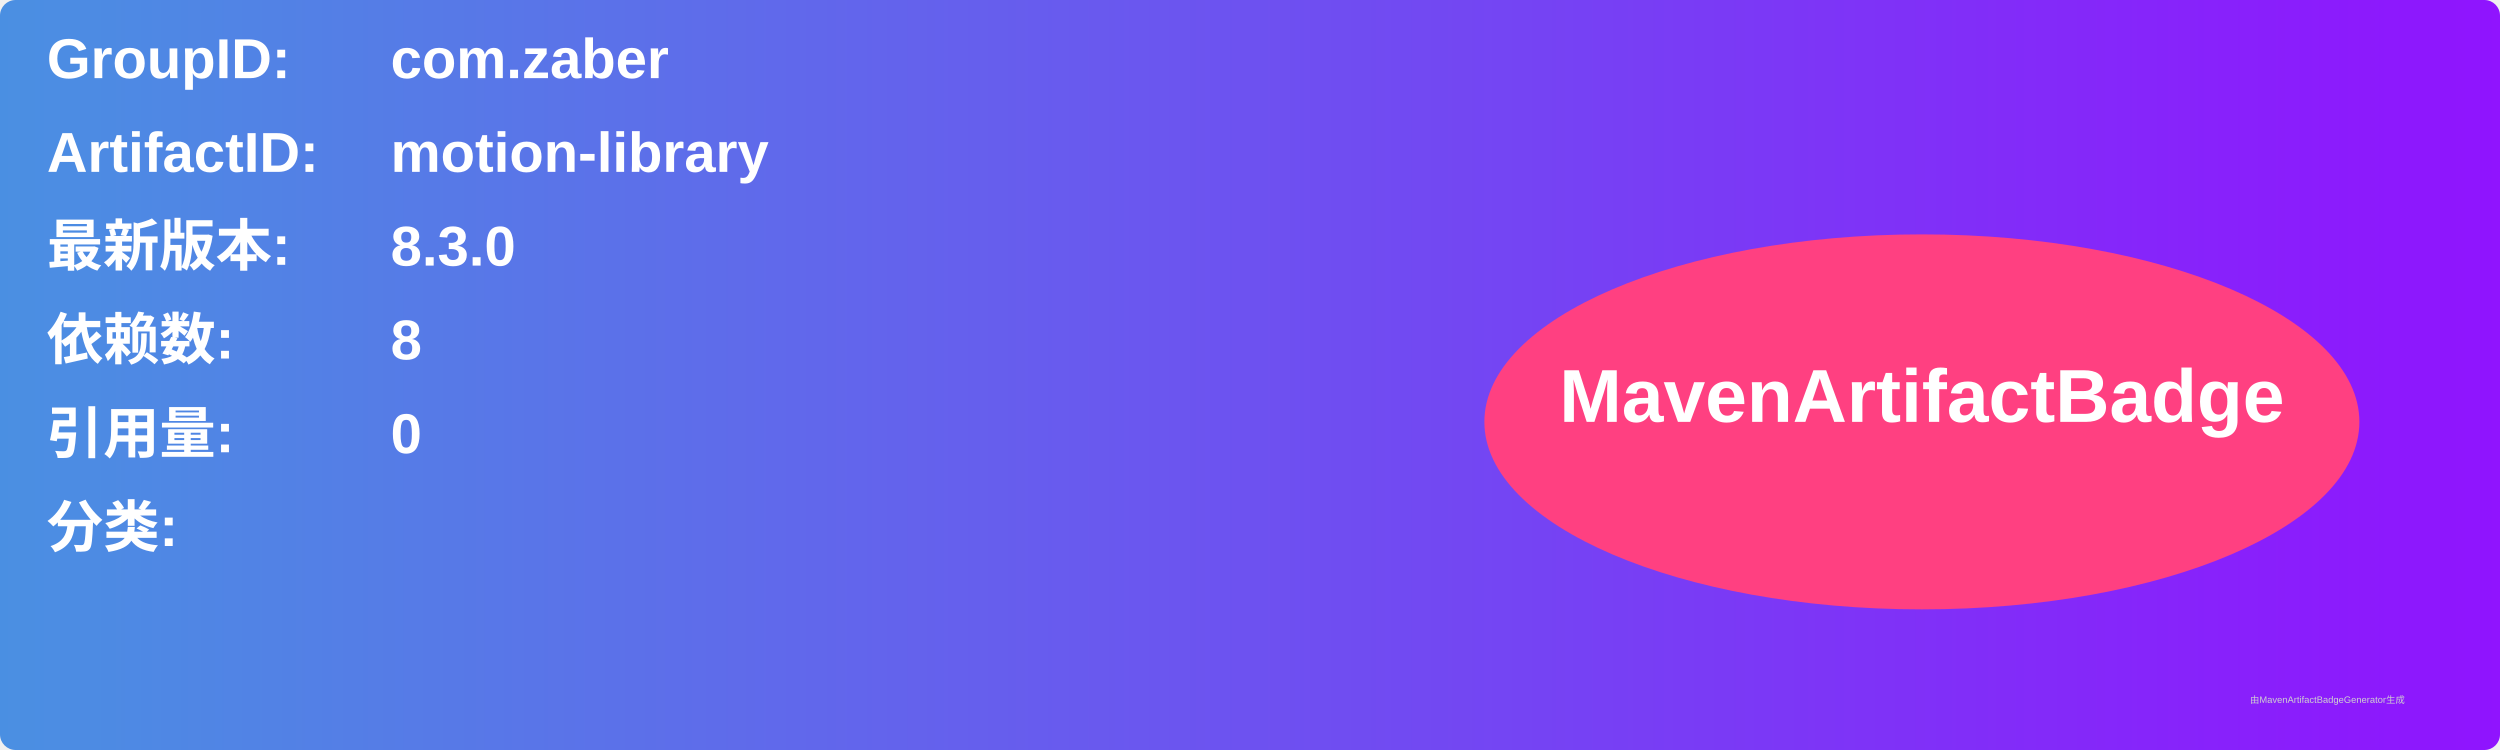
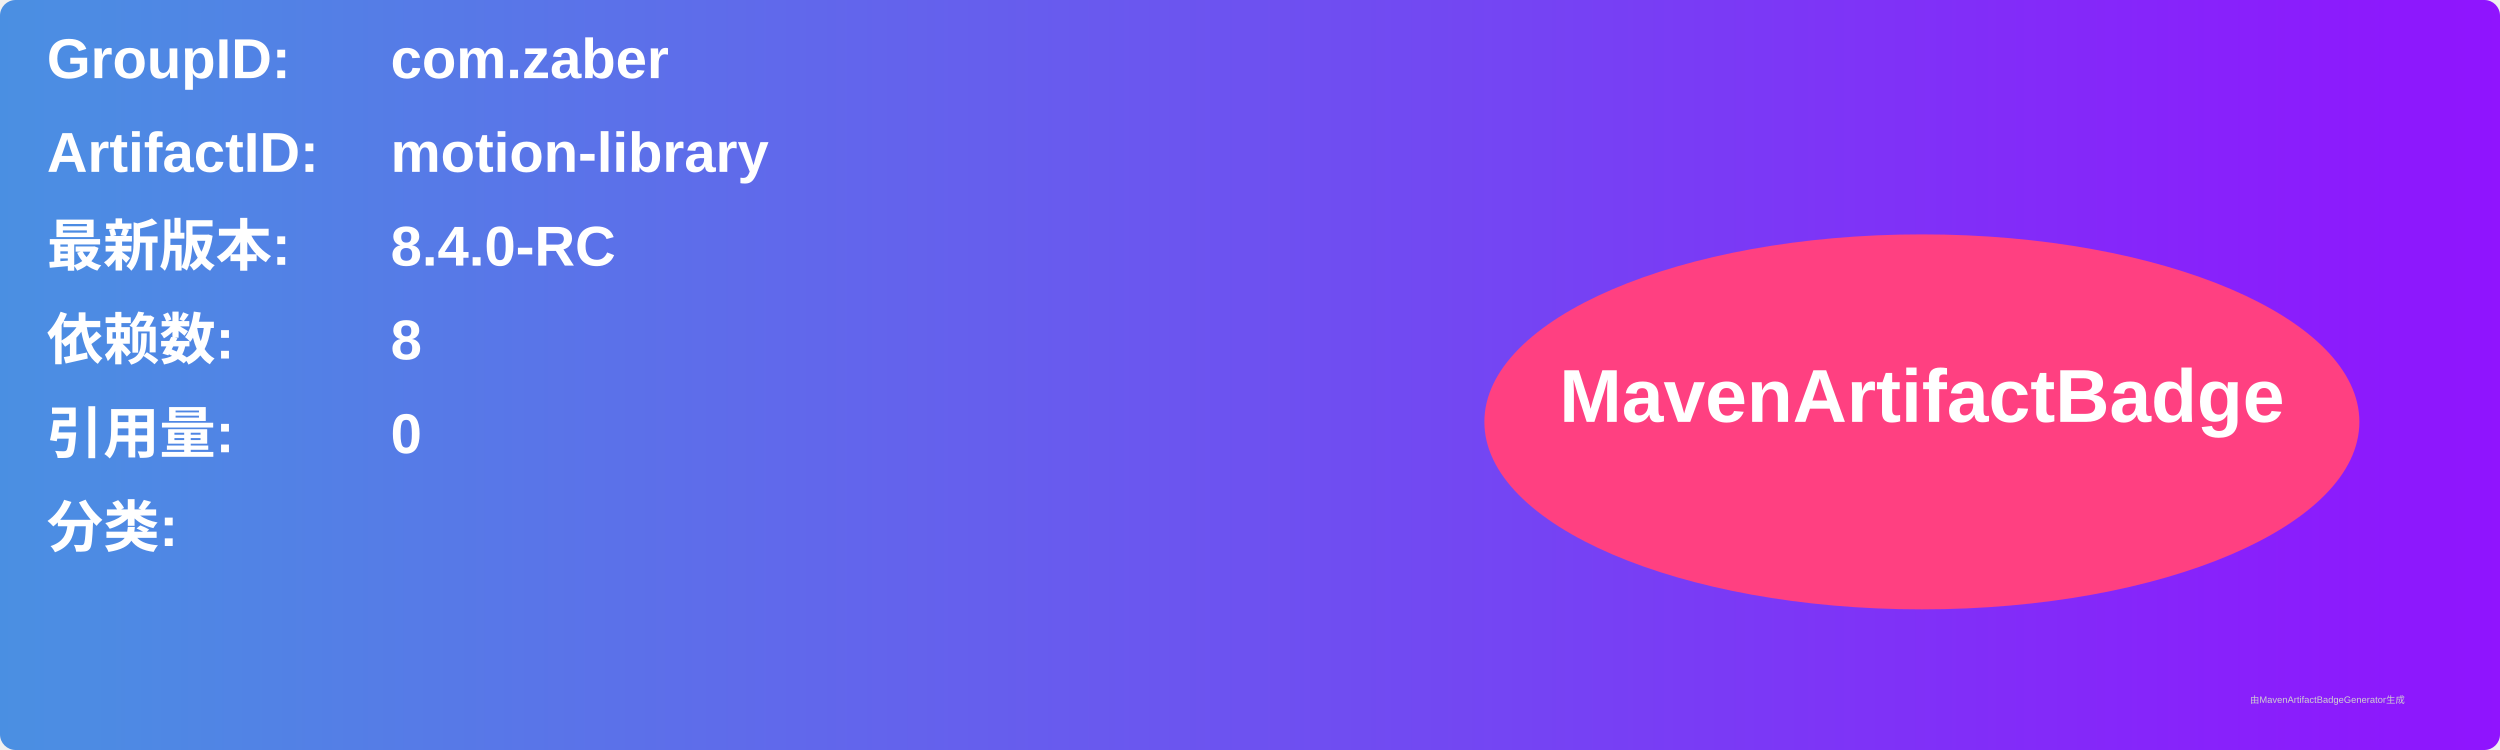
<svg xmlns="http://www.w3.org/2000/svg" width="800" height="240" viewBox="0 0 800 240">
  <linearGradient id="grad" x1="0%" y1="0%" x2="100%" y2="0%">
    <stop offset="0%" stop-color="#4a90e2" />
    <stop offset="100%" stop-color="#9013fe" />
  </linearGradient>
  <rect width="100%" height="100%" rx="5" ry="5" fill="url(#grad)" />
  <g transform="translate(15, 15)">
    <text x="0" y="10" font-family="Arial" font-size="18" fill="white" font-weight="bold" width="260">GroupID:</text>
    <text x="110" y="10" font-family="Arial" font-size="18" fill="white" font-weight="bold" width="460">com.zaber</text>
    <text x="0" y="40" font-family="Arial" font-size="18" fill="white" font-weight="bold" width="260">ArtifactID:</text>
    <text x="110" y="40" font-family="Arial" font-size="18" fill="white" font-weight="bold" width="460">motion-library</text>
    <text x="0" y="70" font-family="Arial" font-size="18" fill="white" font-weight="bold">最新版本:</text>
    <text x="110" y="70" font-family="Arial" font-size="18" fill="white" font-weight="bold">
-       <tspan font-weight="bold">8.3.0</tspan>
+       <tspan font-weight="bold">8.4.0-RC</tspan>
    </text>
    <text x="0" y="100" font-family="Arial" font-size="18" fill="white" font-weight="bold">依赖数: </text>
    <text x="110" y="100" font-family="Arial" font-size="18" fill="white">
      <tspan font-weight="bold">8</tspan>
    </text>
    <text x="0" y="130" font-family="Arial" font-size="18" fill="white" font-weight="bold">引用量: </text>
    <text x="110" y="130" font-family="Arial" font-size="18" fill="white">
      <tspan font-weight="bold">0</tspan>
    </text>
    <text x="0" y="160" font-family="Arial" font-size="18" fill="white" font-weight="bold">分类:</text>
    <text x="10" y="190" font-family="Arial" font-size="10" fill="white">
      <tspan font-weight="bold" />
    </text>
    <ellipse cx="600" cy="120" rx="140" ry="60" fill="#ff4081" />
    <text x="600" y="120" text-anchor="middle" font-family="Arial" font-size="24" fill="white" font-weight="bold">MavenArtifactBadge</text>
  </g>
  <text x="720" y="225" font-family="Arial" font-size="3" fill="#d0d0d0">由MavenArtifactBadgeGenerator生成</text>
</svg>
